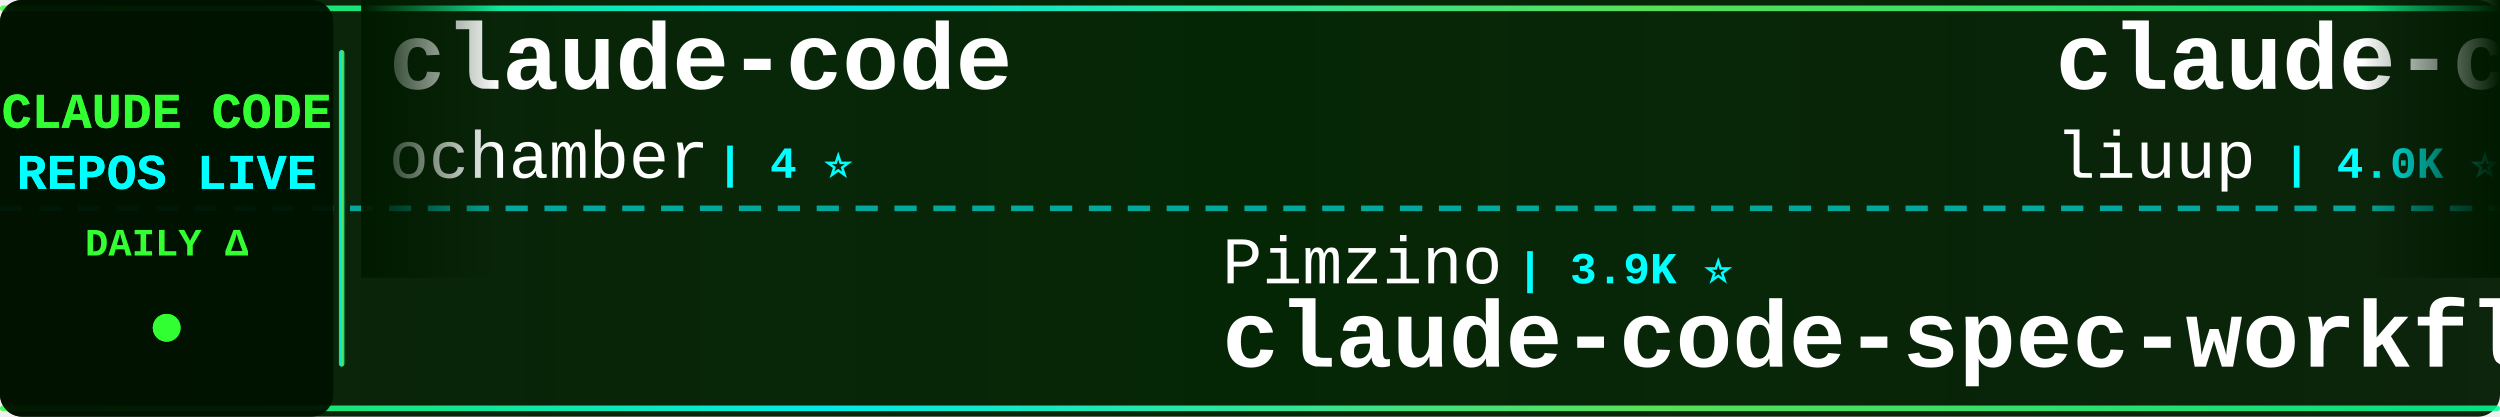
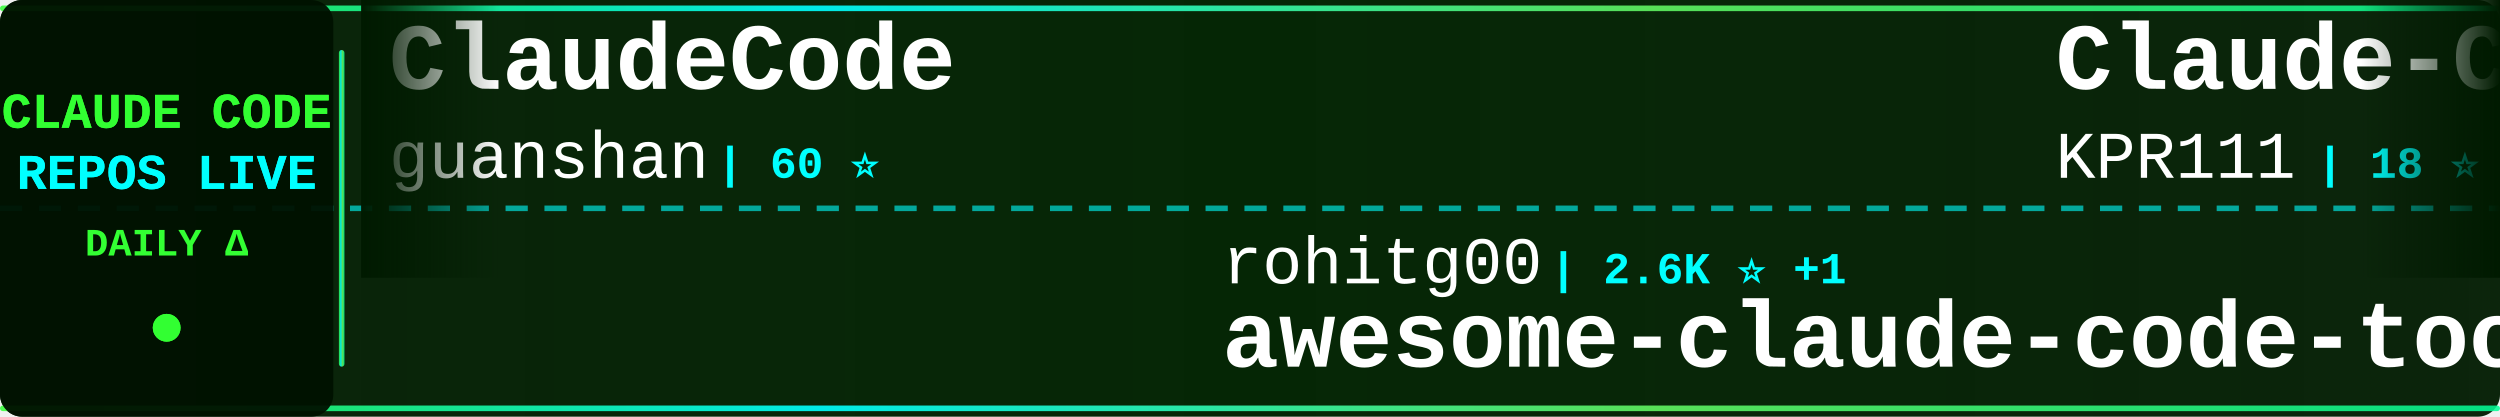
<svg xmlns="http://www.w3.org/2000/svg" width="900" height="150">
  <defs>
    <linearGradient id="tickerBg" x1="0%" y1="0%" x2="100%" y2="0%">
      <stop offset="0%" style="stop-color:#001a00;stop-opacity:0.95" />
      <stop offset="50%" style="stop-color:#002200;stop-opacity:0.98" />
      <stop offset="100%" style="stop-color:#001a00;stop-opacity:0.95" />
    </linearGradient>
    <linearGradient id="borderGrad" x1="0%" y1="0%" x2="100%" y2="0%">
      <stop offset="0%" style="stop-color:#33ff33;stop-opacity:0.85">
        <animate attributeName="stop-opacity" values="0.85;1;0.85" dur="2s" repeatCount="indefinite" />
      </stop>
      <stop offset="33%" style="stop-color:#00ffff;stop-opacity:0.9">
        <animate attributeName="stop-opacity" values="0.9;1;0.9" dur="2.2s" repeatCount="indefinite" />
      </stop>
      <stop offset="66%" style="stop-color:#66ff66;stop-opacity:0.85">
        <animate attributeName="stop-opacity" values="0.85;1;0.85" dur="1.8s" repeatCount="indefinite" />
      </stop>
      <stop offset="100%" style="stop-color:#00ff99;stop-opacity:0.85">
        <animate attributeName="stop-opacity" values="0.85;1;0.85" dur="2s" repeatCount="indefinite" />
      </stop>
    </linearGradient>
    <filter id="textGlow">
      <feGaussianBlur stdDeviation="0.1" result="coloredBlur" />
      <feMerge>
        <feMergeNode in="coloredBlur" />
        <feMergeNode in="SourceGraphic" />
      </feMerge>
    </filter>
    <filter id="metricGlow">
      <feGaussianBlur stdDeviation="0.2" result="coloredBlur" />
      <feMerge>
        <feMergeNode in="coloredBlur" />
        <feMergeNode in="SourceGraphic" />
      </feMerge>
    </filter>
    <linearGradient id="leftFade" x1="0%" y1="0%" x2="100%" y2="0%">
      <stop offset="0%" style="stop-color:#001a00;stop-opacity:1" />
      <stop offset="100%" style="stop-color:#001a00;stop-opacity:0" />
    </linearGradient>
    <linearGradient id="rightFade" x1="0%" y1="0%" x2="100%" y2="0%">
      <stop offset="0%" style="stop-color:#001a00;stop-opacity:0" />
      <stop offset="100%" style="stop-color:#001a00;stop-opacity:1" />
    </linearGradient>
  </defs>
  <rect width="900" height="150" fill="url(#tickerBg)" rx="8" />
  <rect x="0" y="2" width="900" height="2" fill="url(#borderGrad)" rx="1" />
  <rect x="0" y="146" width="900" height="2" fill="url(#borderGrad)" rx="1" />
  <line x1="0" y1="75" x2="900" y2="75" stroke="#00ffff" stroke-width="2" stroke-dasharray="8 6" opacity="0.6" />
  <rect x="0" y="0" width="120" height="150" fill="#001100" opacity="0.95" rx="8" />
  <text x="60" y="46" font-family="'Courier New', monospace" font-size="18" font-weight="bold" fill="#33ff33" text-anchor="middle" filter="url(#textGlow)">
    CLAUDE CODE
  </text>
  <text x="60" y="68" font-family="'Courier New', monospace" font-size="18" font-weight="bold" fill="#00ffff" text-anchor="middle" filter="url(#textGlow)">
    REPOS LIVE
  </text>
  <text x="60" y="92" font-family="'Courier New', monospace" font-size="14" font-weight="bold" fill="#33ff33" text-anchor="middle">
    DAILY Δ
  </text>
  <circle cx="60" cy="118" r="5" fill="#33ff33" filter="url(#metricGlow)">
    <animate attributeName="r" values="4;6;4" dur="1.5s" repeatCount="indefinite" />
    <animate attributeName="opacity" values="0.6;1;0.6" dur="1.5s" repeatCount="indefinite" />
  </circle>
  <rect x="122" y="18" width="2" height="114" fill="url(#borderGrad)" rx="1" />
  <clipPath id="tickerClip">
    <rect x="130" y="0" width="770" height="150" />
  </clipPath>
  <g clip-path="url(#tickerClip)">
    <g id="tickerItems">
      <animateTransform attributeName="transform" attributeType="XML" type="translate" from="0 0" to="-3000 0" dur="54s" repeatCount="indefinite" />
      <g transform="translate(0, 0)">
-         <text x="140" y="32" font-family="'Courier New', monospace" font-size="34" font-weight="bold" fill="#ffffff">claude-code</text>
-         <text x="140" y="64" font-family="'Courier New', monospace" font-size="24" font-weight="normal" fill="#ffffff" opacity="1.0">ochamber</text>
-         <text x="258" y="64" font-family="'Courier New', monospace" font-size="16" font-weight="bold" fill="#00ffff"> | 4 ⭐</text>
+         <text x="140" y="32" font-family="'Courier New', monospace" font-size="34" font-weight="bold" fill="#ffffff">ClaudeCode</text>
+         <text x="140" y="64" font-family="'Courier New', monospace" font-size="24" font-weight="normal" fill="#ffffff" opacity="1.0">guanshan</text>
+         <text x="258" y="64" font-family="'Courier New', monospace" font-size="16" font-weight="bold" fill="#00ffff"> | 60 ⭐</text>
      </g>
      <g transform="translate(300, 0)">
-         <text x="140" y="102" font-family="'Courier New', monospace" font-size="24" font-weight="normal" fill="#ffffff" opacity="1.0">Pimzino</text>
-         <text x="246" y="102" font-family="'Courier New', monospace" font-size="16" font-weight="bold" fill="#00ffff"> | 3.9K ⭐</text>
-         <text x="140" y="132" font-family="'Courier New', monospace" font-size="34" font-weight="bold" fill="#ffffff">claude-code-spec-workflo...</text>
+         <text x="140" y="102" font-family="'Courier New', monospace" font-size="24" font-weight="normal" fill="#ffffff" opacity="1.0">rohitg00</text>
+         <text x="258" y="102" font-family="'Courier New', monospace" font-size="16" font-weight="bold" fill="#00ffff"> | 2.6K ⭐ +1</text>
+         <text x="140" y="132" font-family="'Courier New', monospace" font-size="34" font-weight="bold" fill="#ffffff">awesome-claude-code-tool...</text>
      </g>
      <g transform="translate(600, 0)">
-         <text x="140" y="32" font-family="'Courier New', monospace" font-size="34" font-weight="bold" fill="#ffffff">claude-code-analysis</text>
-         <text x="140" y="64" font-family="'Courier New', monospace" font-size="24" font-weight="normal" fill="#ffffff" opacity="1.0">liuup</text>
-         <text x="222" y="64" font-family="'Courier New', monospace" font-size="16" font-weight="bold" fill="#00ffff"> | 4.0K ⭐ +1</text>
+         <text x="140" y="32" font-family="'Courier New', monospace" font-size="34" font-weight="bold" fill="#ffffff">Claude-Code</text>
+         <text x="140" y="64" font-family="'Courier New', monospace" font-size="24" font-weight="normal" fill="#ffffff" opacity="1.0">KPR111</text>
+         <text x="234" y="64" font-family="'Courier New', monospace" font-size="16" font-weight="bold" fill="#00ffff"> | 18 ⭐</text>
      </g>
      <g transform="translate(900, 0)">
-         <text x="140" y="102" font-family="'Courier New', monospace" font-size="24" font-weight="normal" fill="#ffffff" opacity="1.0">alejandrobalderas</text>
-         <text x="366" y="102" font-family="'Courier New', monospace" font-size="16" font-weight="bold" fill="#00ffff"> | 2.9K ⭐ +1</text>
-         <text x="140" y="132" font-family="'Courier New', monospace" font-size="34" font-weight="bold" fill="#ffffff">claude-code-from-source</text>
+         <text x="140" y="102" font-family="'Courier New', monospace" font-size="24" font-weight="normal" fill="#ffffff" opacity="1.0">xu-xiang</text>
+         <text x="258" y="102" font-family="'Courier New', monospace" font-size="16" font-weight="bold" fill="#00ffff"> | 2.0K ⭐</text>
+         <text x="140" y="132" font-family="'Courier New', monospace" font-size="34" font-weight="bold" fill="#ffffff">everything-claude-code-z...</text>
      </g>
      <g transform="translate(1200, 0)">
-         <text x="140" y="32" font-family="'Courier New', monospace" font-size="34" font-weight="bold" fill="#ffffff">claude-code-tudou</text>
-         <text x="140" y="64" font-family="'Courier New', monospace" font-size="24" font-weight="normal" fill="#ffffff" opacity="1.0">AICoderTudou</text>
-         <text x="306" y="64" font-family="'Courier New', monospace" font-size="16" font-weight="bold" fill="#00ffff"> | 494 ⭐</text>
+         <text x="140" y="32" font-family="'Courier New', monospace" font-size="34" font-weight="bold" fill="#ffffff">claude-code-source-code</text>
+         <text x="140" y="64" font-family="'Courier New', monospace" font-size="24" font-weight="normal" fill="#ffffff" opacity="1.0">777genius</text>
+         <text x="270" y="64" font-family="'Courier New', monospace" font-size="16" font-weight="bold" fill="#00ffff"> | 932 ⭐ -1</text>
      </g>
      <g transform="translate(1500, 0)">
-         <text x="140" y="102" font-family="'Courier New', monospace" font-size="24" font-weight="normal" fill="#ffffff" opacity="1.0">shareAI-lab</text>
-         <text x="294" y="102" font-family="'Courier New', monospace" font-size="16" font-weight="bold" fill="#00ffff"> | 77.6K ⭐ -1</text>
-         <text x="140" y="132" font-family="'Courier New', monospace" font-size="34" font-weight="bold" fill="#ffffff">learn-claude-code</text>
+         <text x="140" y="102" font-family="'Courier New', monospace" font-size="24" font-weight="normal" fill="#ffffff" opacity="1.0">asgeirtj</text>
+         <text x="258" y="102" font-family="'Courier New', monospace" font-size="16" font-weight="bold" fill="#00ffff"> | 68.4K ⭐ +10</text>
+         <text x="140" y="132" font-family="'Courier New', monospace" font-size="34" font-weight="bold" fill="#ffffff">system_prompts_leaks</text>
      </g>
      <g transform="translate(1800, 0)">
-         <text x="140" y="32" font-family="'Courier New', monospace" font-size="34" font-weight="bold" fill="#ffffff">claude-code</text>
-         <text x="140" y="64" font-family="'Courier New', monospace" font-size="24" font-weight="normal" fill="#ffffff" opacity="1.0">isboyjc</text>
-         <text x="246" y="64" font-family="'Courier New', monospace" font-size="16" font-weight="bold" fill="#00ffff"> | 162 ⭐</text>
+         <text x="140" y="32" font-family="'Courier New', monospace" font-size="34" font-weight="bold" fill="#ffffff">claude-code-workflows</text>
+         <text x="140" y="64" font-family="'Courier New', monospace" font-size="24" font-weight="normal" fill="#ffffff" opacity="1.0">OneRedOak</text>
+         <text x="270" y="64" font-family="'Courier New', monospace" font-size="16" font-weight="bold" fill="#00ffff"> | 3.9K ⭐</text>
      </g>
      <g transform="translate(2100, 0)">
-         <text x="140" y="102" font-family="'Courier New', monospace" font-size="24" font-weight="normal" fill="#ffffff" opacity="1.0">jarmuine</text>
-         <text x="258" y="102" font-family="'Courier New', monospace" font-size="16" font-weight="bold" fill="#00ffff"> | 2.3K ⭐</text>
-         <text x="140" y="132" font-family="'Courier New', monospace" font-size="34" font-weight="bold" fill="#ffffff">claude-code</text>
+         <text x="140" y="102" font-family="'Courier New', monospace" font-size="24" font-weight="normal" fill="#ffffff" opacity="1.0">hangsman</text>
+         <text x="258" y="102" font-family="'Courier New', monospace" font-size="16" font-weight="bold" fill="#00ffff"> | 795 ⭐</text>
+         <text x="140" y="132" font-family="'Courier New', monospace" font-size="34" font-weight="bold" fill="#ffffff">claude-code-source</text>
      </g>
      <g transform="translate(2400, 0)">
-         <text x="140" y="32" font-family="'Courier New', monospace" font-size="34" font-weight="bold" fill="#ffffff">ClaudeCode-Portable</text>
-         <text x="140" y="64" font-family="'Courier New', monospace" font-size="24" font-weight="normal" fill="#ffffff" opacity="1.0">techjarves</text>
-         <text x="282" y="64" font-family="'Courier New', monospace" font-size="16" font-weight="bold" fill="#00ffff"> | 1.5K ⭐ +2</text>
+         <text x="140" y="32" font-family="'Courier New', monospace" font-size="34" font-weight="bold" fill="#ffffff">sc-claude-code-files</text>
+         <text x="140" y="64" font-family="'Courier New', monospace" font-size="24" font-weight="normal" fill="#ffffff" opacity="1.0">https-deeplearning-ai</text>
+         <text x="414" y="64" font-family="'Courier New', monospace" font-size="16" font-weight="bold" fill="#00ffff"> | 554 ⭐</text>
      </g>
      <g transform="translate(2700, 0)">
-         <text x="140" y="102" font-family="'Courier New', monospace" font-size="24" font-weight="normal" fill="#ffffff" opacity="1.0">https-deeplearning-ai</text>
-         <text x="414" y="102" font-family="'Courier New', monospace" font-size="16" font-weight="bold" fill="#00ffff"> | 554 ⭐</text>
-         <text x="140" y="132" font-family="'Courier New', monospace" font-size="34" font-weight="bold" fill="#ffffff">sc-claude-code-files</text>
+         <text x="140" y="102" font-family="'Courier New', monospace" font-size="24" font-weight="normal" fill="#ffffff" opacity="1.0">FlorianBruniaux</text>
+         <text x="342" y="102" font-family="'Courier New', monospace" font-size="16" font-weight="bold" fill="#00ffff"> | 6.0K ⭐ +3</text>
+         <text x="140" y="132" font-family="'Courier New', monospace" font-size="34" font-weight="bold" fill="#ffffff">claude-code-ultimate-gui...</text>
      </g>
      <g transform="translate(3000, 0)">
-         <text x="140" y="32" font-family="'Courier New', monospace" font-size="34" font-weight="bold" fill="#ffffff">claude-code</text>
-         <text x="140" y="64" font-family="'Courier New', monospace" font-size="24" font-weight="normal" fill="#ffffff" opacity="1.0">ochamber</text>
-         <text x="258" y="64" font-family="'Courier New', monospace" font-size="16" font-weight="bold" fill="#00ffff"> | 4 ⭐</text>
+         <text x="140" y="32" font-family="'Courier New', monospace" font-size="34" font-weight="bold" fill="#ffffff">ClaudeCode</text>
+         <text x="140" y="64" font-family="'Courier New', monospace" font-size="24" font-weight="normal" fill="#ffffff" opacity="1.0">guanshan</text>
+         <text x="258" y="64" font-family="'Courier New', monospace" font-size="16" font-weight="bold" fill="#00ffff"> | 60 ⭐</text>
      </g>
      <g transform="translate(3300, 0)">
-         <text x="140" y="102" font-family="'Courier New', monospace" font-size="24" font-weight="normal" fill="#ffffff" opacity="1.0">Pimzino</text>
-         <text x="246" y="102" font-family="'Courier New', monospace" font-size="16" font-weight="bold" fill="#00ffff"> | 3.9K ⭐</text>
-         <text x="140" y="132" font-family="'Courier New', monospace" font-size="34" font-weight="bold" fill="#ffffff">claude-code-spec-workflo...</text>
+         <text x="140" y="102" font-family="'Courier New', monospace" font-size="24" font-weight="normal" fill="#ffffff" opacity="1.0">rohitg00</text>
+         <text x="258" y="102" font-family="'Courier New', monospace" font-size="16" font-weight="bold" fill="#00ffff"> | 2.6K ⭐ +1</text>
+         <text x="140" y="132" font-family="'Courier New', monospace" font-size="34" font-weight="bold" fill="#ffffff">awesome-claude-code-tool...</text>
      </g>
      <g transform="translate(3600, 0)">
-         <text x="140" y="32" font-family="'Courier New', monospace" font-size="34" font-weight="bold" fill="#ffffff">claude-code-analysis</text>
-         <text x="140" y="64" font-family="'Courier New', monospace" font-size="24" font-weight="normal" fill="#ffffff" opacity="1.0">liuup</text>
-         <text x="222" y="64" font-family="'Courier New', monospace" font-size="16" font-weight="bold" fill="#00ffff"> | 4.0K ⭐ +1</text>
+         <text x="140" y="32" font-family="'Courier New', monospace" font-size="34" font-weight="bold" fill="#ffffff">Claude-Code</text>
+         <text x="140" y="64" font-family="'Courier New', monospace" font-size="24" font-weight="normal" fill="#ffffff" opacity="1.0">KPR111</text>
+         <text x="234" y="64" font-family="'Courier New', monospace" font-size="16" font-weight="bold" fill="#00ffff"> | 18 ⭐</text>
      </g>
      <g transform="translate(3900, 0)">
-         <text x="140" y="102" font-family="'Courier New', monospace" font-size="24" font-weight="normal" fill="#ffffff" opacity="1.0">alejandrobalderas</text>
-         <text x="366" y="102" font-family="'Courier New', monospace" font-size="16" font-weight="bold" fill="#00ffff"> | 2.9K ⭐ +1</text>
-         <text x="140" y="132" font-family="'Courier New', monospace" font-size="34" font-weight="bold" fill="#ffffff">claude-code-from-source</text>
+         <text x="140" y="102" font-family="'Courier New', monospace" font-size="24" font-weight="normal" fill="#ffffff" opacity="1.0">xu-xiang</text>
+         <text x="258" y="102" font-family="'Courier New', monospace" font-size="16" font-weight="bold" fill="#00ffff"> | 2.0K ⭐</text>
+         <text x="140" y="132" font-family="'Courier New', monospace" font-size="34" font-weight="bold" fill="#ffffff">everything-claude-code-z...</text>
      </g>
    </g>
  </g>
  <rect x="130" y="0" width="50" height="100" fill="url(#leftFade)" />
  <rect x="850" y="0" width="50" height="100" fill="url(#rightFade)" />
</svg>
